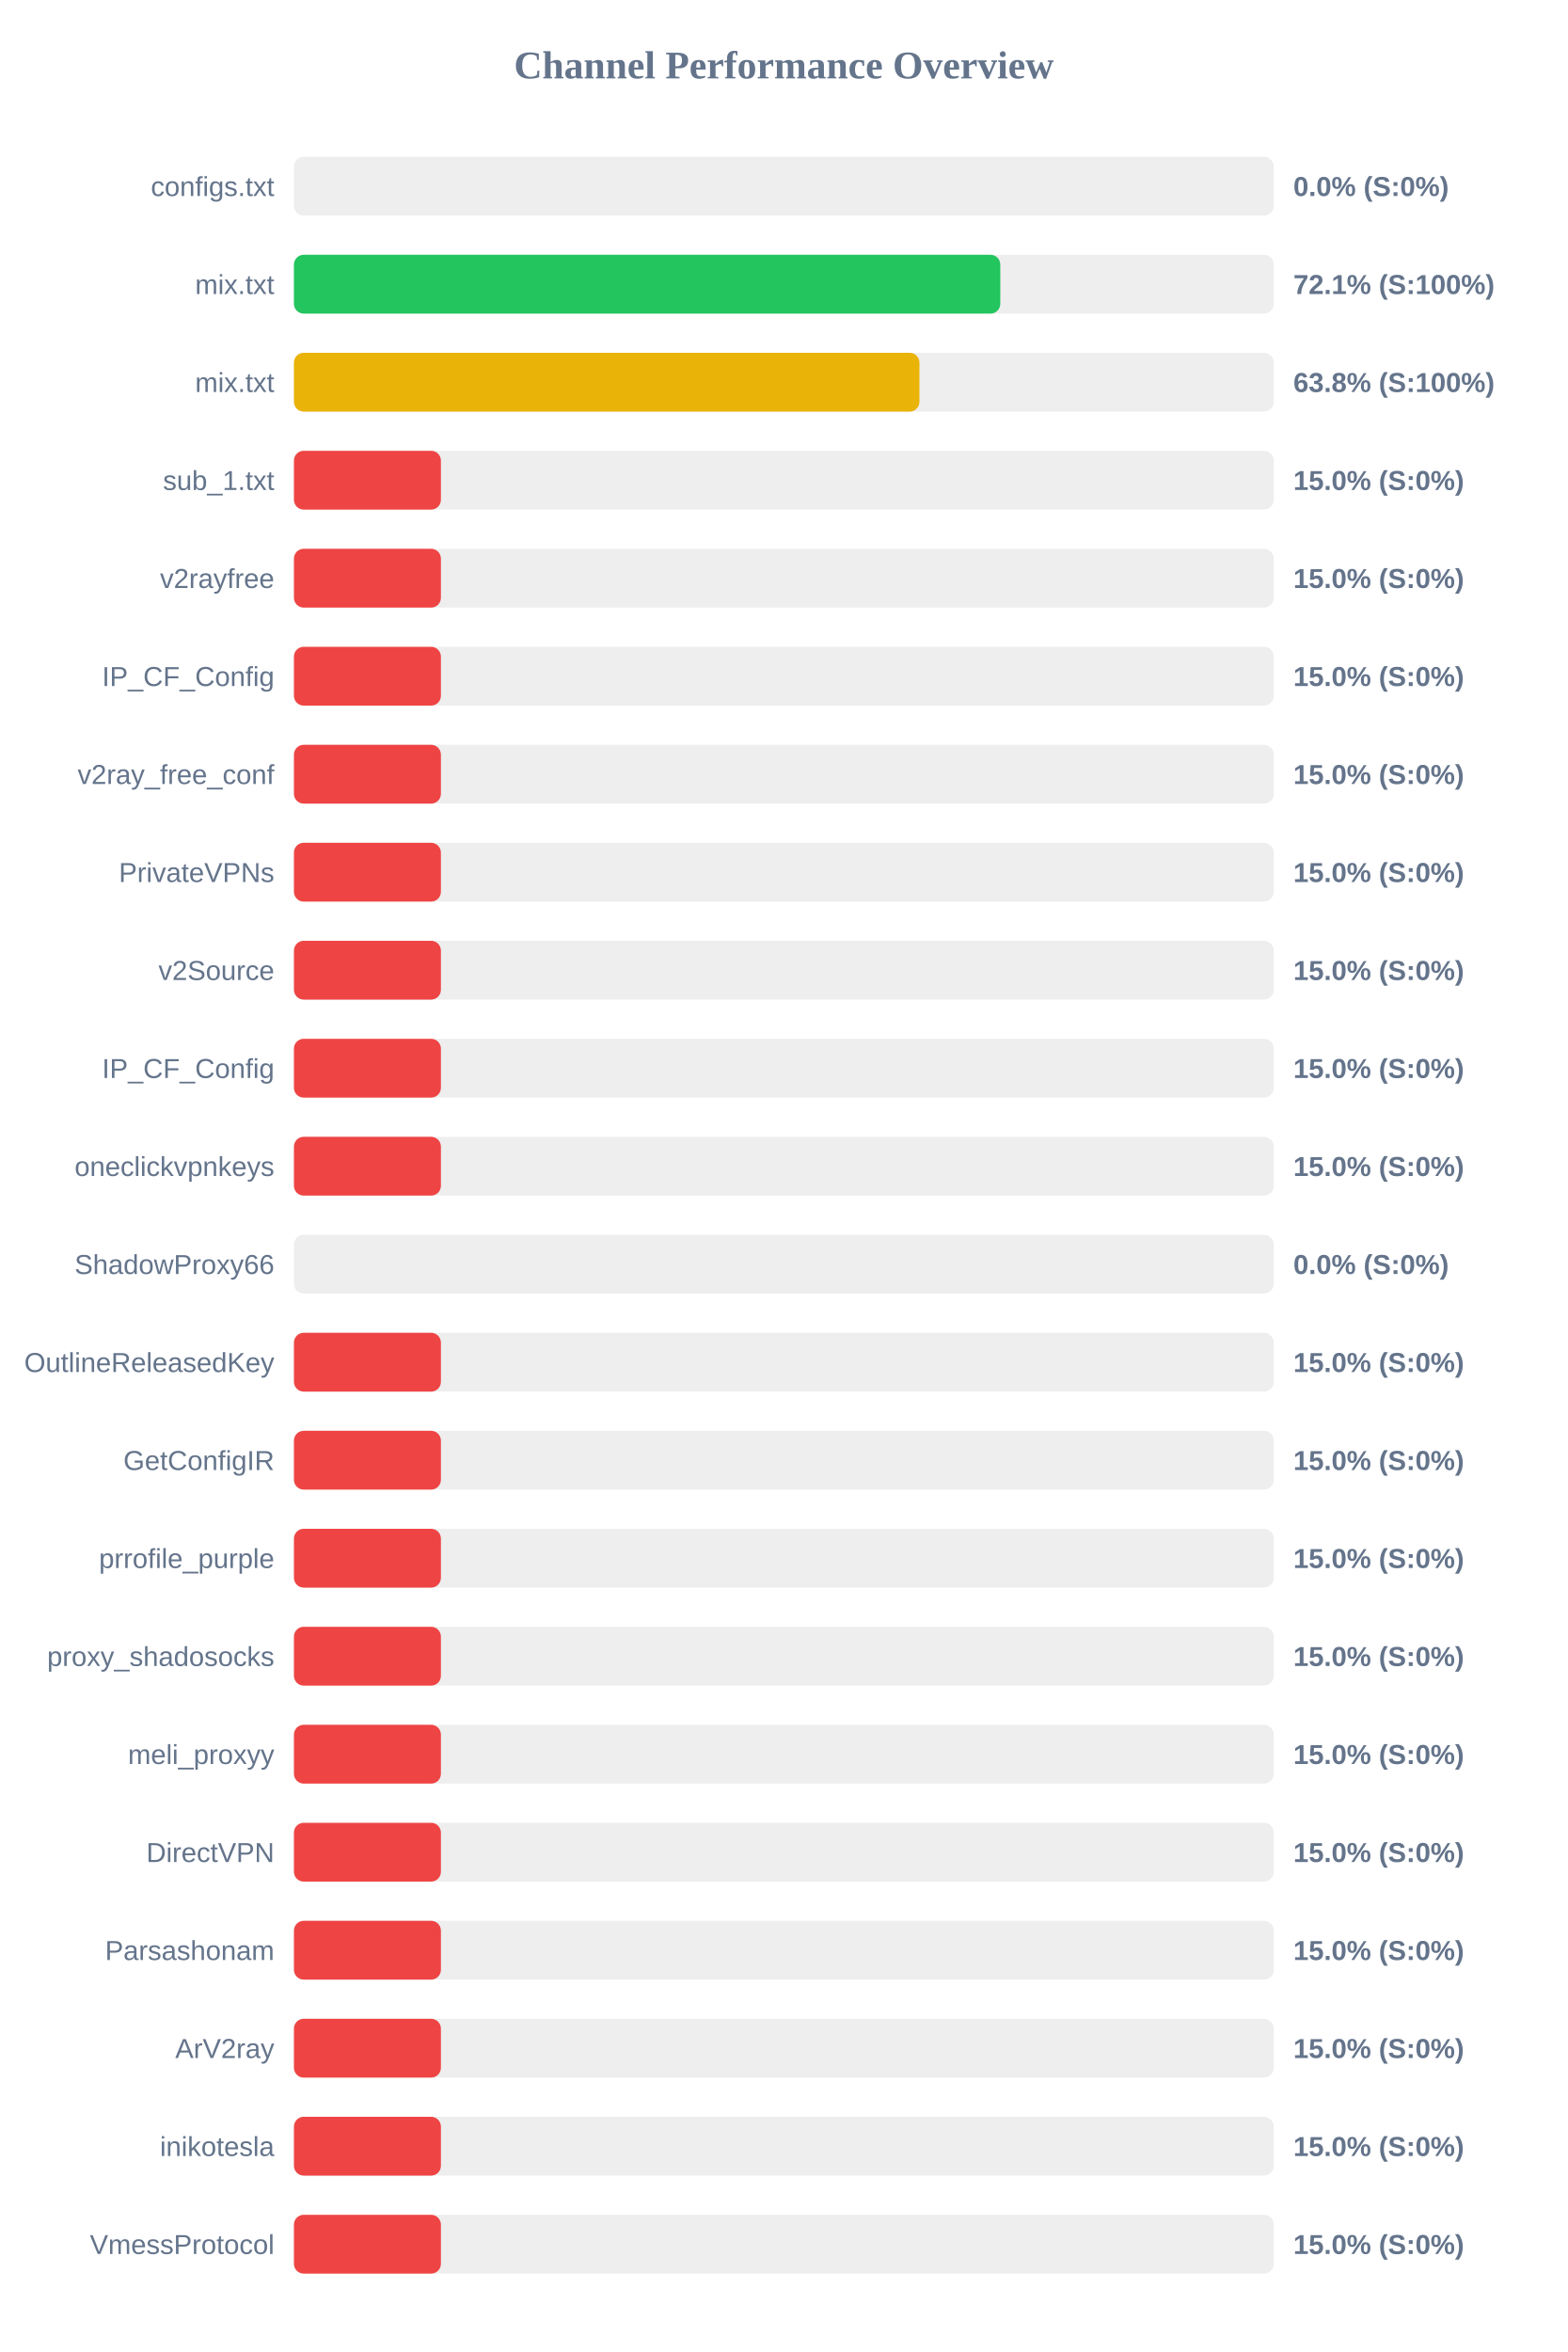
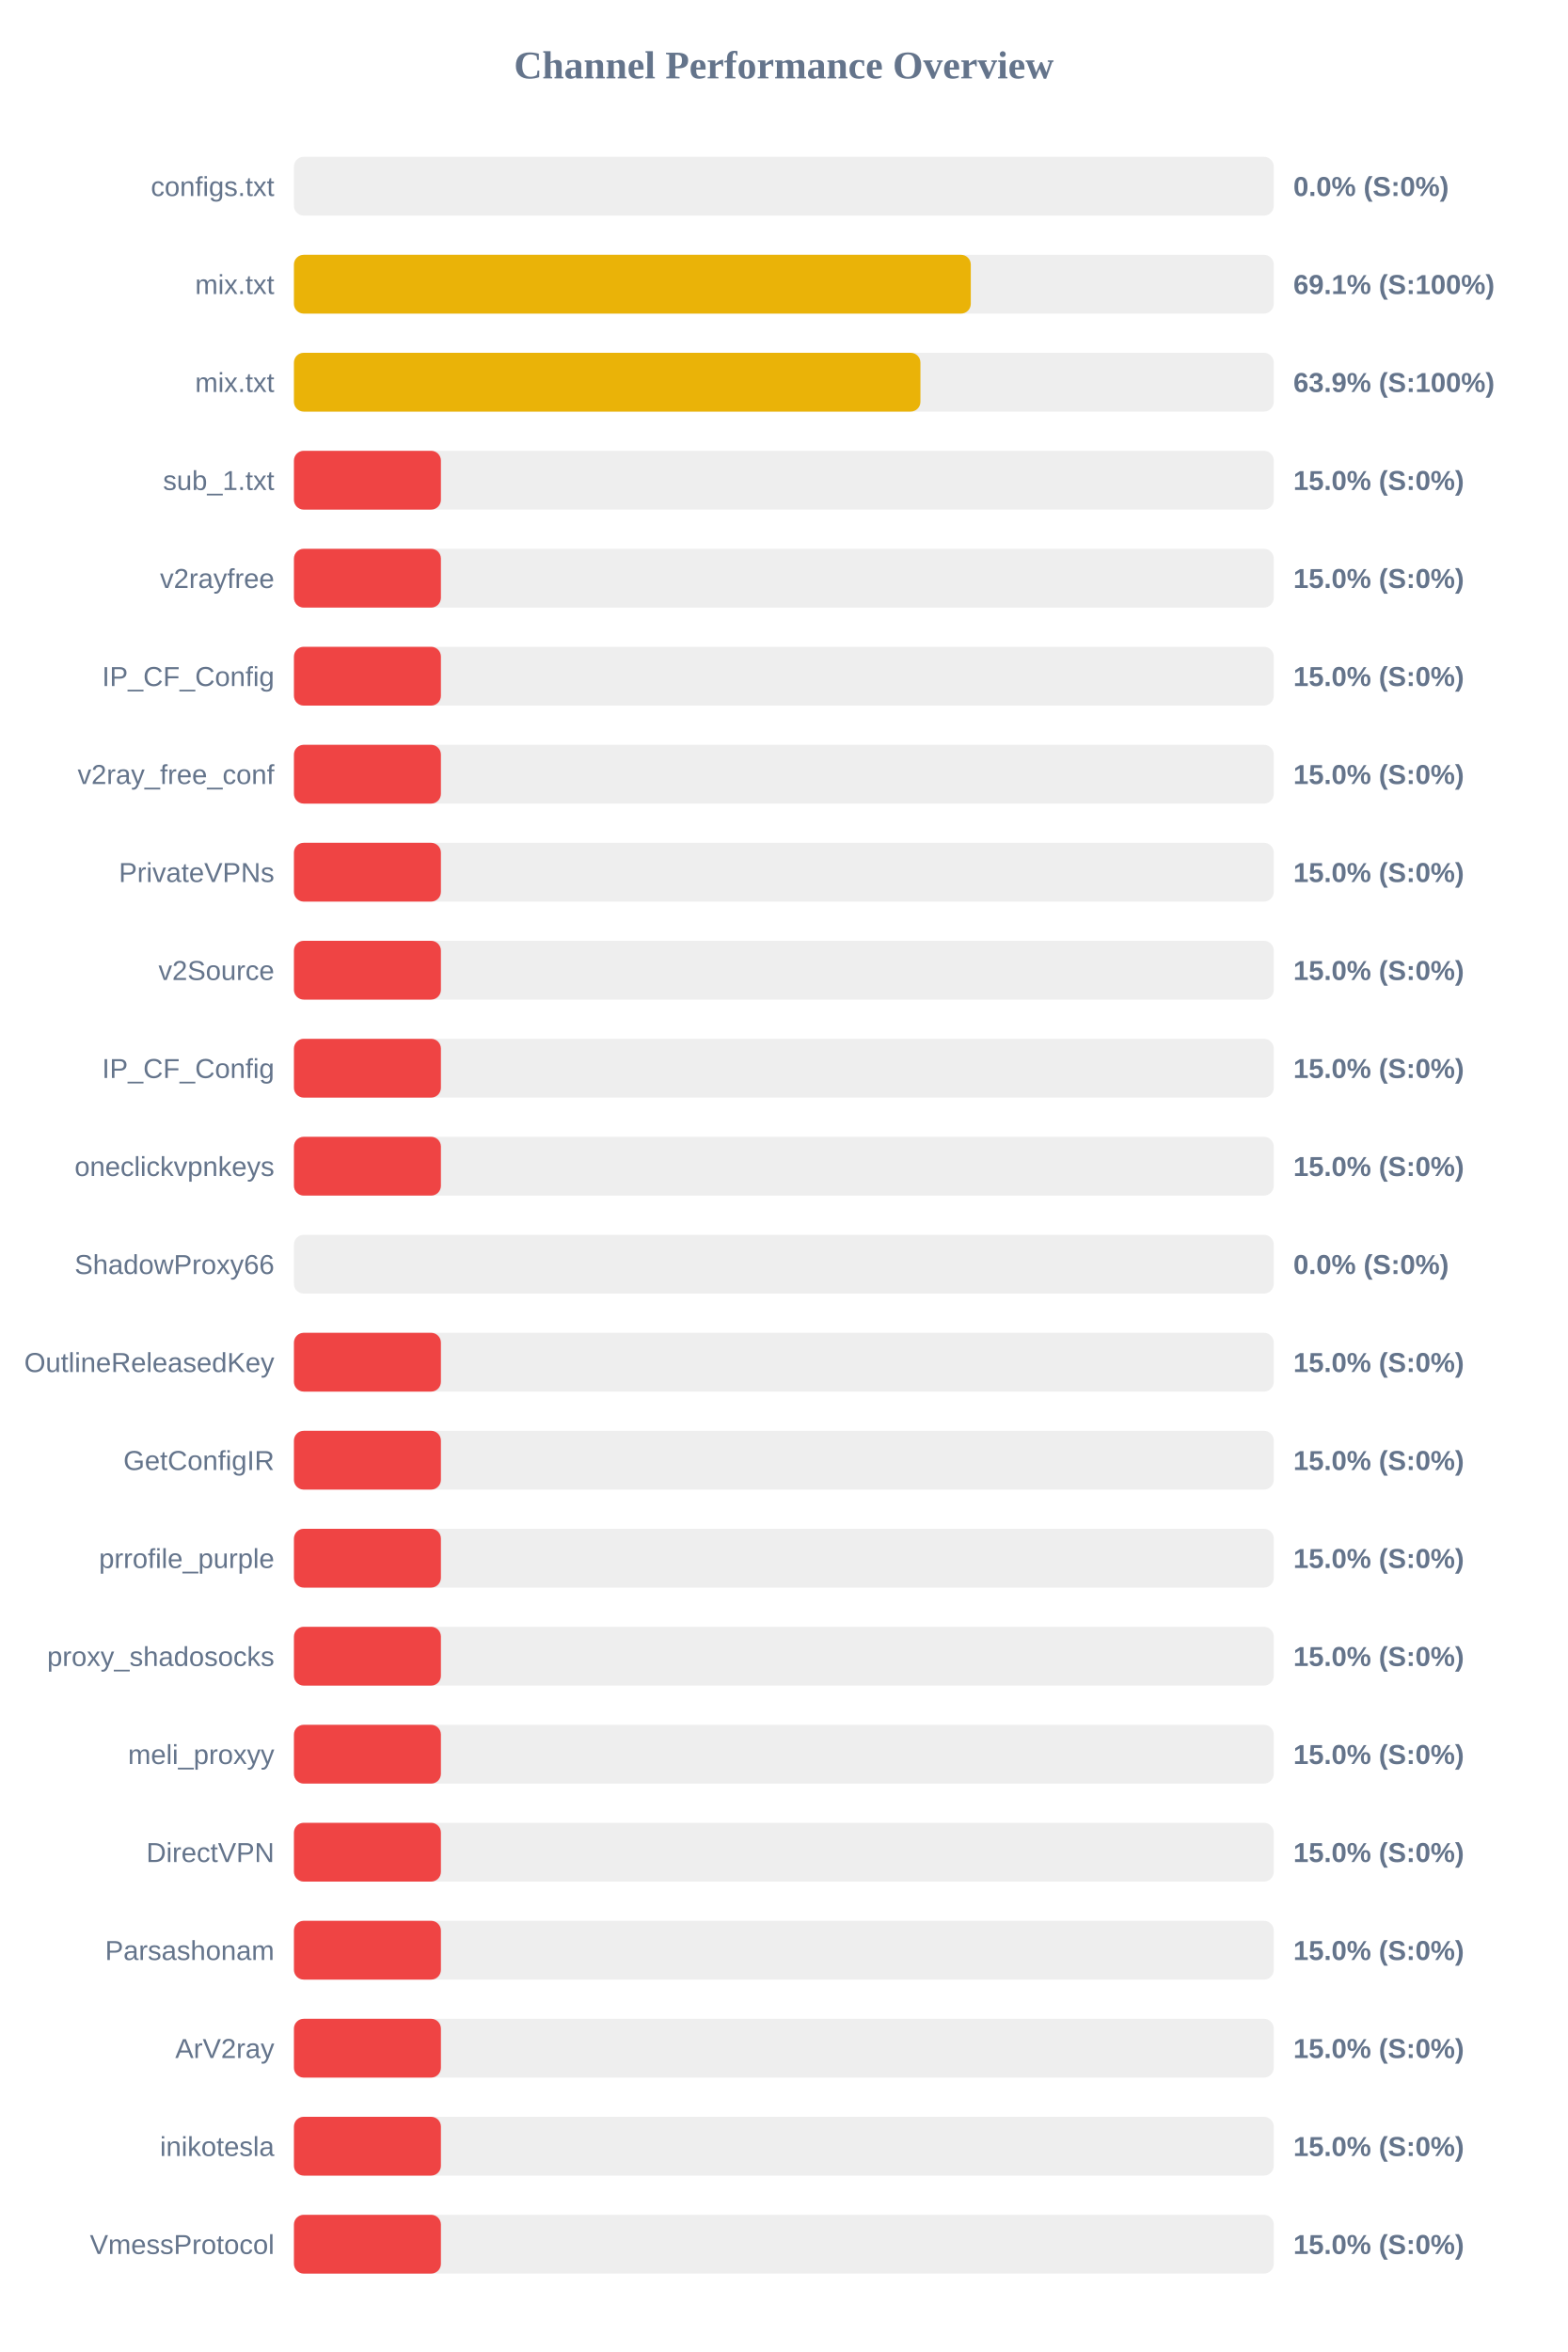
<svg xmlns="http://www.w3.org/2000/svg" width="800" height="1200" version="1.1">
  <style>
        .row { font: 14px Arial; fill: #64748b; }
        .score { font: bold 14px Arial; fill: #64748b; }
    </style>
  <text x="400" y="40" text-anchor="middle" font-size="20px" font-weight="bold" fill="#64748b">Channel Performance Overview</text>
  <rect x="150" y="80" width="500" height="30" fill="#eee" rx="5" />
  <rect x="150" y="80" width="0.0" height="30" fill="#ef4444" rx="5" />
  <text x="140" y="100" text-anchor="end" class="row">configs.txt</text>
  <text x="660" y="100" text-anchor="start" class="score">0.0% (S:0%)</text>
  <rect x="150" y="130" width="500" height="30" fill="#eee" rx="5" />
-   <rect x="150" y="130" width="360.45" height="30" fill="#22c55e" rx="5" />
+   <rect x="150" y="130" width="345.4" height="30" fill="#eab308" rx="5" />
  <text x="140" y="150" text-anchor="end" class="row">mix.txt</text>
-   <text x="660" y="150" text-anchor="start" class="score">72.1% (S:100%)</text>
+   <text x="660" y="150" text-anchor="start" class="score">69.1% (S:100%)</text>
  <rect x="150" y="180" width="500" height="30" fill="#eee" rx="5" />
-   <rect x="150" y="180" width="319.2" height="30" fill="#eab308" rx="5" />
+   <rect x="150" y="180" width="319.7" height="30" fill="#eab308" rx="5" />
  <text x="140" y="200" text-anchor="end" class="row">mix.txt</text>
-   <text x="660" y="200" text-anchor="start" class="score">63.8% (S:100%)</text>
+   <text x="660" y="200" text-anchor="start" class="score">63.9% (S:100%)</text>
  <rect x="150" y="230" width="500" height="30" fill="#eee" rx="5" />
  <rect x="150" y="230" width="75.0" height="30" fill="#ef4444" rx="5" />
  <text x="140" y="250" text-anchor="end" class="row">sub_1.txt</text>
  <text x="660" y="250" text-anchor="start" class="score">15.0% (S:0%)</text>
  <rect x="150" y="280" width="500" height="30" fill="#eee" rx="5" />
  <rect x="150" y="280" width="75.0" height="30" fill="#ef4444" rx="5" />
  <text x="140" y="300" text-anchor="end" class="row">v2rayfree</text>
  <text x="660" y="300" text-anchor="start" class="score">15.0% (S:0%)</text>
  <rect x="150" y="330" width="500" height="30" fill="#eee" rx="5" />
  <rect x="150" y="330" width="75.0" height="30" fill="#ef4444" rx="5" />
  <text x="140" y="350" text-anchor="end" class="row">IP_CF_Config</text>
  <text x="660" y="350" text-anchor="start" class="score">15.0% (S:0%)</text>
  <rect x="150" y="380" width="500" height="30" fill="#eee" rx="5" />
  <rect x="150" y="380" width="75.0" height="30" fill="#ef4444" rx="5" />
  <text x="140" y="400" text-anchor="end" class="row">v2ray_free_conf</text>
  <text x="660" y="400" text-anchor="start" class="score">15.0% (S:0%)</text>
  <rect x="150" y="430" width="500" height="30" fill="#eee" rx="5" />
  <rect x="150" y="430" width="75.0" height="30" fill="#ef4444" rx="5" />
  <text x="140" y="450" text-anchor="end" class="row">PrivateVPNs</text>
  <text x="660" y="450" text-anchor="start" class="score">15.0% (S:0%)</text>
  <rect x="150" y="480" width="500" height="30" fill="#eee" rx="5" />
  <rect x="150" y="480" width="75.0" height="30" fill="#ef4444" rx="5" />
  <text x="140" y="500" text-anchor="end" class="row">v2Source</text>
  <text x="660" y="500" text-anchor="start" class="score">15.0% (S:0%)</text>
  <rect x="150" y="530" width="500" height="30" fill="#eee" rx="5" />
  <rect x="150" y="530" width="75.0" height="30" fill="#ef4444" rx="5" />
  <text x="140" y="550" text-anchor="end" class="row">IP_CF_Config</text>
  <text x="660" y="550" text-anchor="start" class="score">15.0% (S:0%)</text>
  <rect x="150" y="580" width="500" height="30" fill="#eee" rx="5" />
  <rect x="150" y="580" width="75.0" height="30" fill="#ef4444" rx="5" />
  <text x="140" y="600" text-anchor="end" class="row">oneclickvpnkeys</text>
  <text x="660" y="600" text-anchor="start" class="score">15.0% (S:0%)</text>
  <rect x="150" y="630" width="500" height="30" fill="#eee" rx="5" />
  <rect x="150" y="630" width="0.0" height="30" fill="#ef4444" rx="5" />
  <text x="140" y="650" text-anchor="end" class="row">ShadowProxy66</text>
  <text x="660" y="650" text-anchor="start" class="score">0.0% (S:0%)</text>
  <rect x="150" y="680" width="500" height="30" fill="#eee" rx="5" />
  <rect x="150" y="680" width="75.0" height="30" fill="#ef4444" rx="5" />
  <text x="140" y="700" text-anchor="end" class="row">OutlineReleasedKey</text>
  <text x="660" y="700" text-anchor="start" class="score">15.0% (S:0%)</text>
  <rect x="150" y="730" width="500" height="30" fill="#eee" rx="5" />
  <rect x="150" y="730" width="75.0" height="30" fill="#ef4444" rx="5" />
  <text x="140" y="750" text-anchor="end" class="row">GetConfigIR</text>
  <text x="660" y="750" text-anchor="start" class="score">15.0% (S:0%)</text>
  <rect x="150" y="780" width="500" height="30" fill="#eee" rx="5" />
  <rect x="150" y="780" width="75.0" height="30" fill="#ef4444" rx="5" />
  <text x="140" y="800" text-anchor="end" class="row">prrofile_purple</text>
  <text x="660" y="800" text-anchor="start" class="score">15.0% (S:0%)</text>
  <rect x="150" y="830" width="500" height="30" fill="#eee" rx="5" />
  <rect x="150" y="830" width="75.0" height="30" fill="#ef4444" rx="5" />
  <text x="140" y="850" text-anchor="end" class="row">proxy_shadosocks</text>
  <text x="660" y="850" text-anchor="start" class="score">15.0% (S:0%)</text>
  <rect x="150" y="880" width="500" height="30" fill="#eee" rx="5" />
  <rect x="150" y="880" width="75.0" height="30" fill="#ef4444" rx="5" />
  <text x="140" y="900" text-anchor="end" class="row">meli_proxyy</text>
  <text x="660" y="900" text-anchor="start" class="score">15.0% (S:0%)</text>
  <rect x="150" y="930" width="500" height="30" fill="#eee" rx="5" />
  <rect x="150" y="930" width="75.0" height="30" fill="#ef4444" rx="5" />
  <text x="140" y="950" text-anchor="end" class="row">DirectVPN</text>
  <text x="660" y="950" text-anchor="start" class="score">15.0% (S:0%)</text>
  <rect x="150" y="980" width="500" height="30" fill="#eee" rx="5" />
  <rect x="150" y="980" width="75.0" height="30" fill="#ef4444" rx="5" />
  <text x="140" y="1000" text-anchor="end" class="row">Parsashonam</text>
  <text x="660" y="1000" text-anchor="start" class="score">15.0% (S:0%)</text>
  <rect x="150" y="1030" width="500" height="30" fill="#eee" rx="5" />
  <rect x="150" y="1030" width="75.0" height="30" fill="#ef4444" rx="5" />
  <text x="140" y="1050" text-anchor="end" class="row">ArV2ray</text>
  <text x="660" y="1050" text-anchor="start" class="score">15.0% (S:0%)</text>
  <rect x="150" y="1080" width="500" height="30" fill="#eee" rx="5" />
  <rect x="150" y="1080" width="75.0" height="30" fill="#ef4444" rx="5" />
  <text x="140" y="1100" text-anchor="end" class="row">inikotesla</text>
  <text x="660" y="1100" text-anchor="start" class="score">15.0% (S:0%)</text>
  <rect x="150" y="1130" width="500" height="30" fill="#eee" rx="5" />
  <rect x="150" y="1130" width="75.0" height="30" fill="#ef4444" rx="5" />
  <text x="140" y="1150" text-anchor="end" class="row">VmessProtocol</text>
  <text x="660" y="1150" text-anchor="start" class="score">15.0% (S:0%)</text>
</svg>
